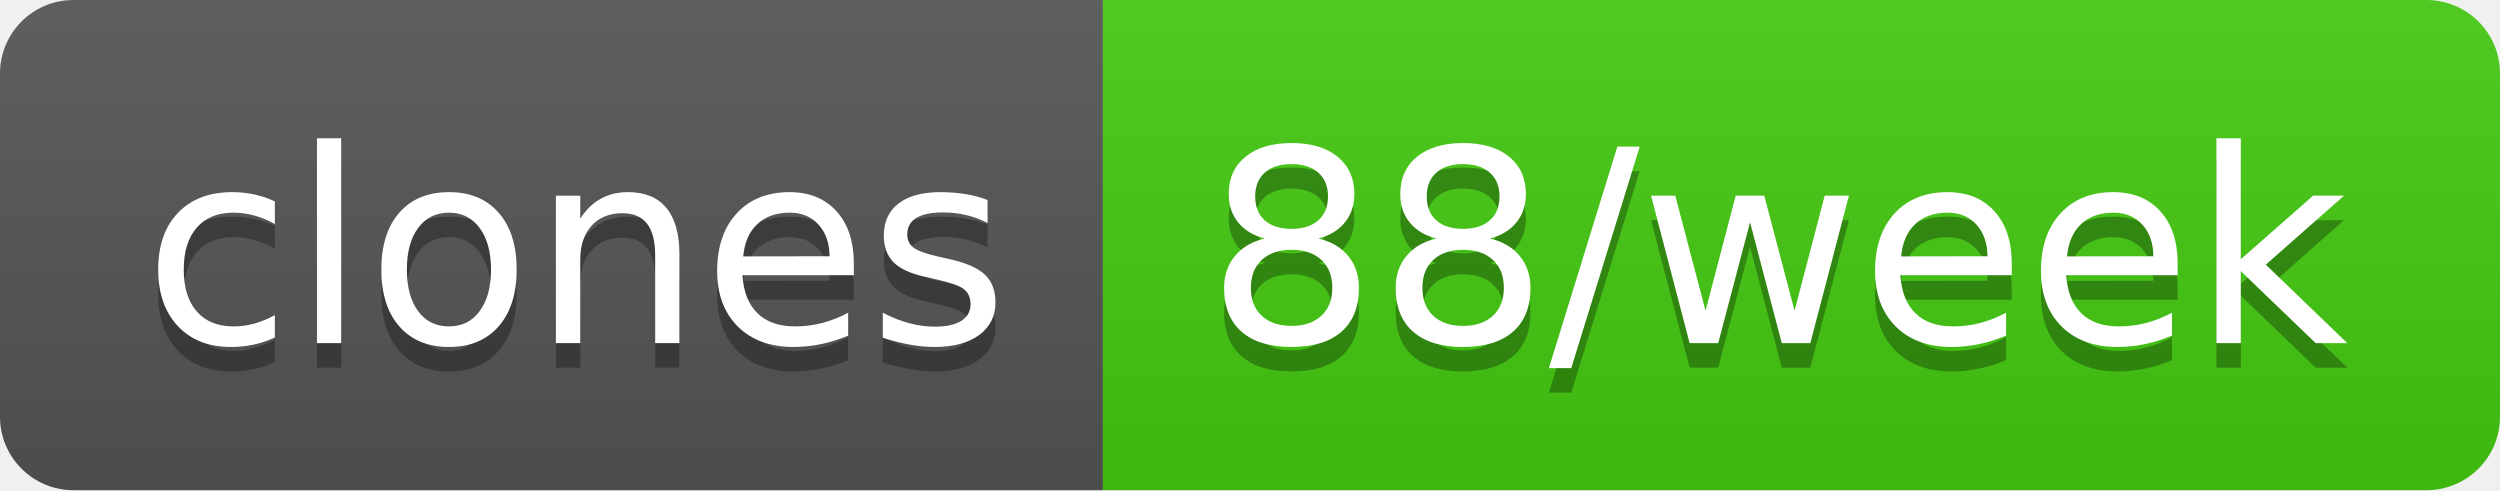
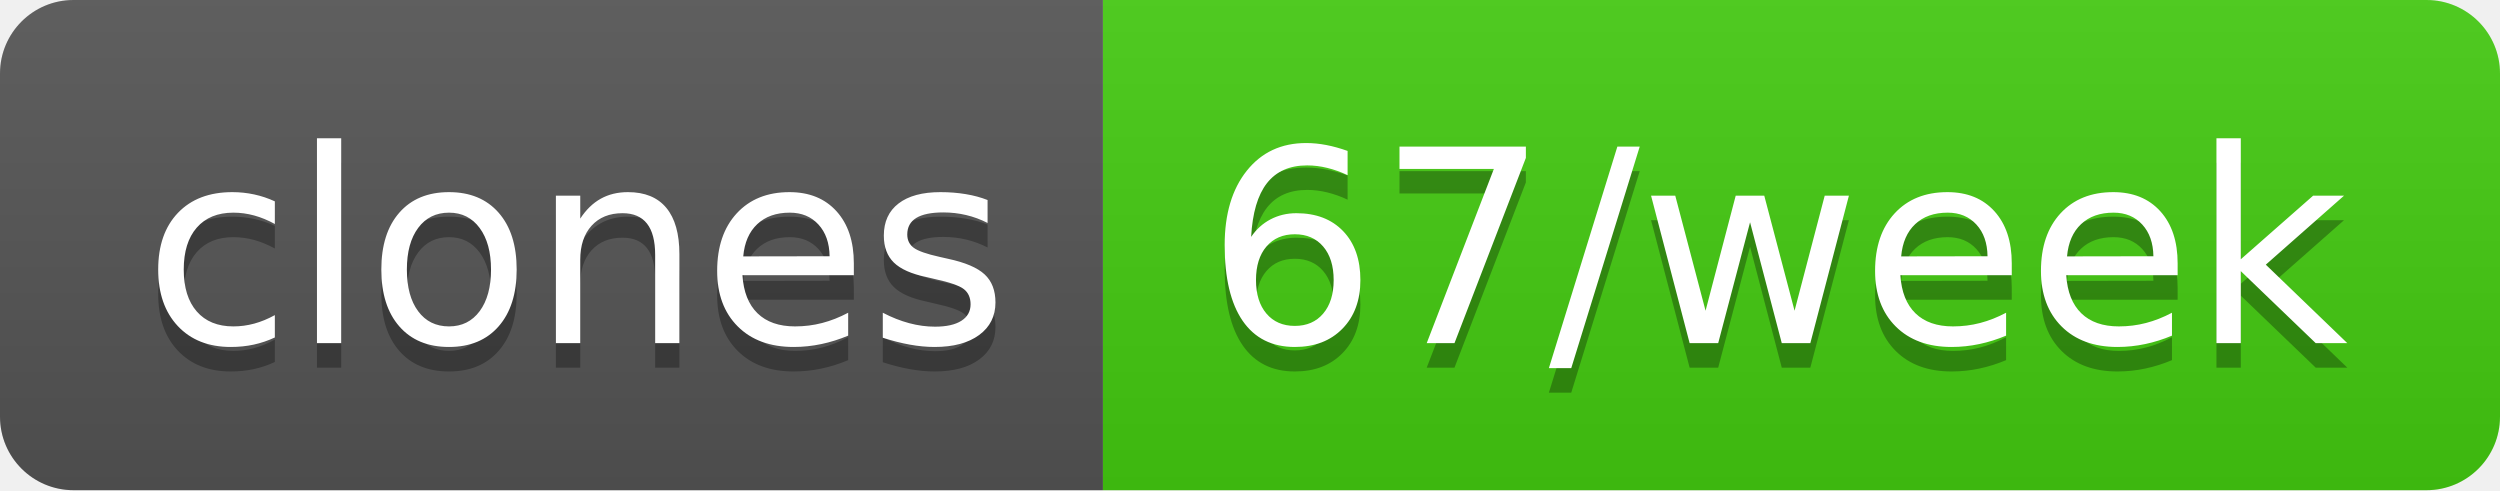
- <svg xmlns="http://www.w3.org/2000/svg" width="102" height="20" role="img" aria-label="clones: 88/week">
+ <svg xmlns="http://www.w3.org/2000/svg" width="102" height="20" role="img" aria-label="clones: 67/week">
  <linearGradient id="s" x2="0" y2="100%">
    <stop offset="0" stop-color="#bbb" stop-opacity=".1" />
    <stop offset="1" stop-opacity=".1" />
  </linearGradient>
  <clipPath id="r">
    <rect width="102" height="20" rx="3" fill="#fff" />
  </clipPath>
  <g clip-path="url(#r)">
    <rect width="45" height="20" fill="#555" />
    <rect x="45" width="57" height="20" fill="#4c1" />
    <rect width="102" height="20" fill="url(#s)" />
  </g>
  <g fill="#fff" text-anchor="middle" font-family="Verdana,Geneva,DejaVu Sans,sans-serif" text-rendering="geometricPrecision" font-size="110">
    <text aria-hidden="true" x="235" y="150" fill="#010101" fill-opacity=".3" transform="scale(.1)" textLength="350">clones</text>
    <text x="235" y="140" transform="scale(.1)" fill="#fff" textLength="350">clones</text>
-     <text aria-hidden="true" x="725" y="150" fill="#010101" fill-opacity=".3" transform="scale(.1)" textLength="470">88/week</text>
-     <text x="725" y="140" transform="scale(.1)" fill="#fff" textLength="470">88/week</text>
+     <text aria-hidden="true" x="725" y="150" fill="#010101" fill-opacity=".3" transform="scale(.1)" textLength="470">67/week</text>
+     <text x="725" y="140" transform="scale(.1)" fill="#fff" textLength="470">67/week</text>
  </g>
</svg>
